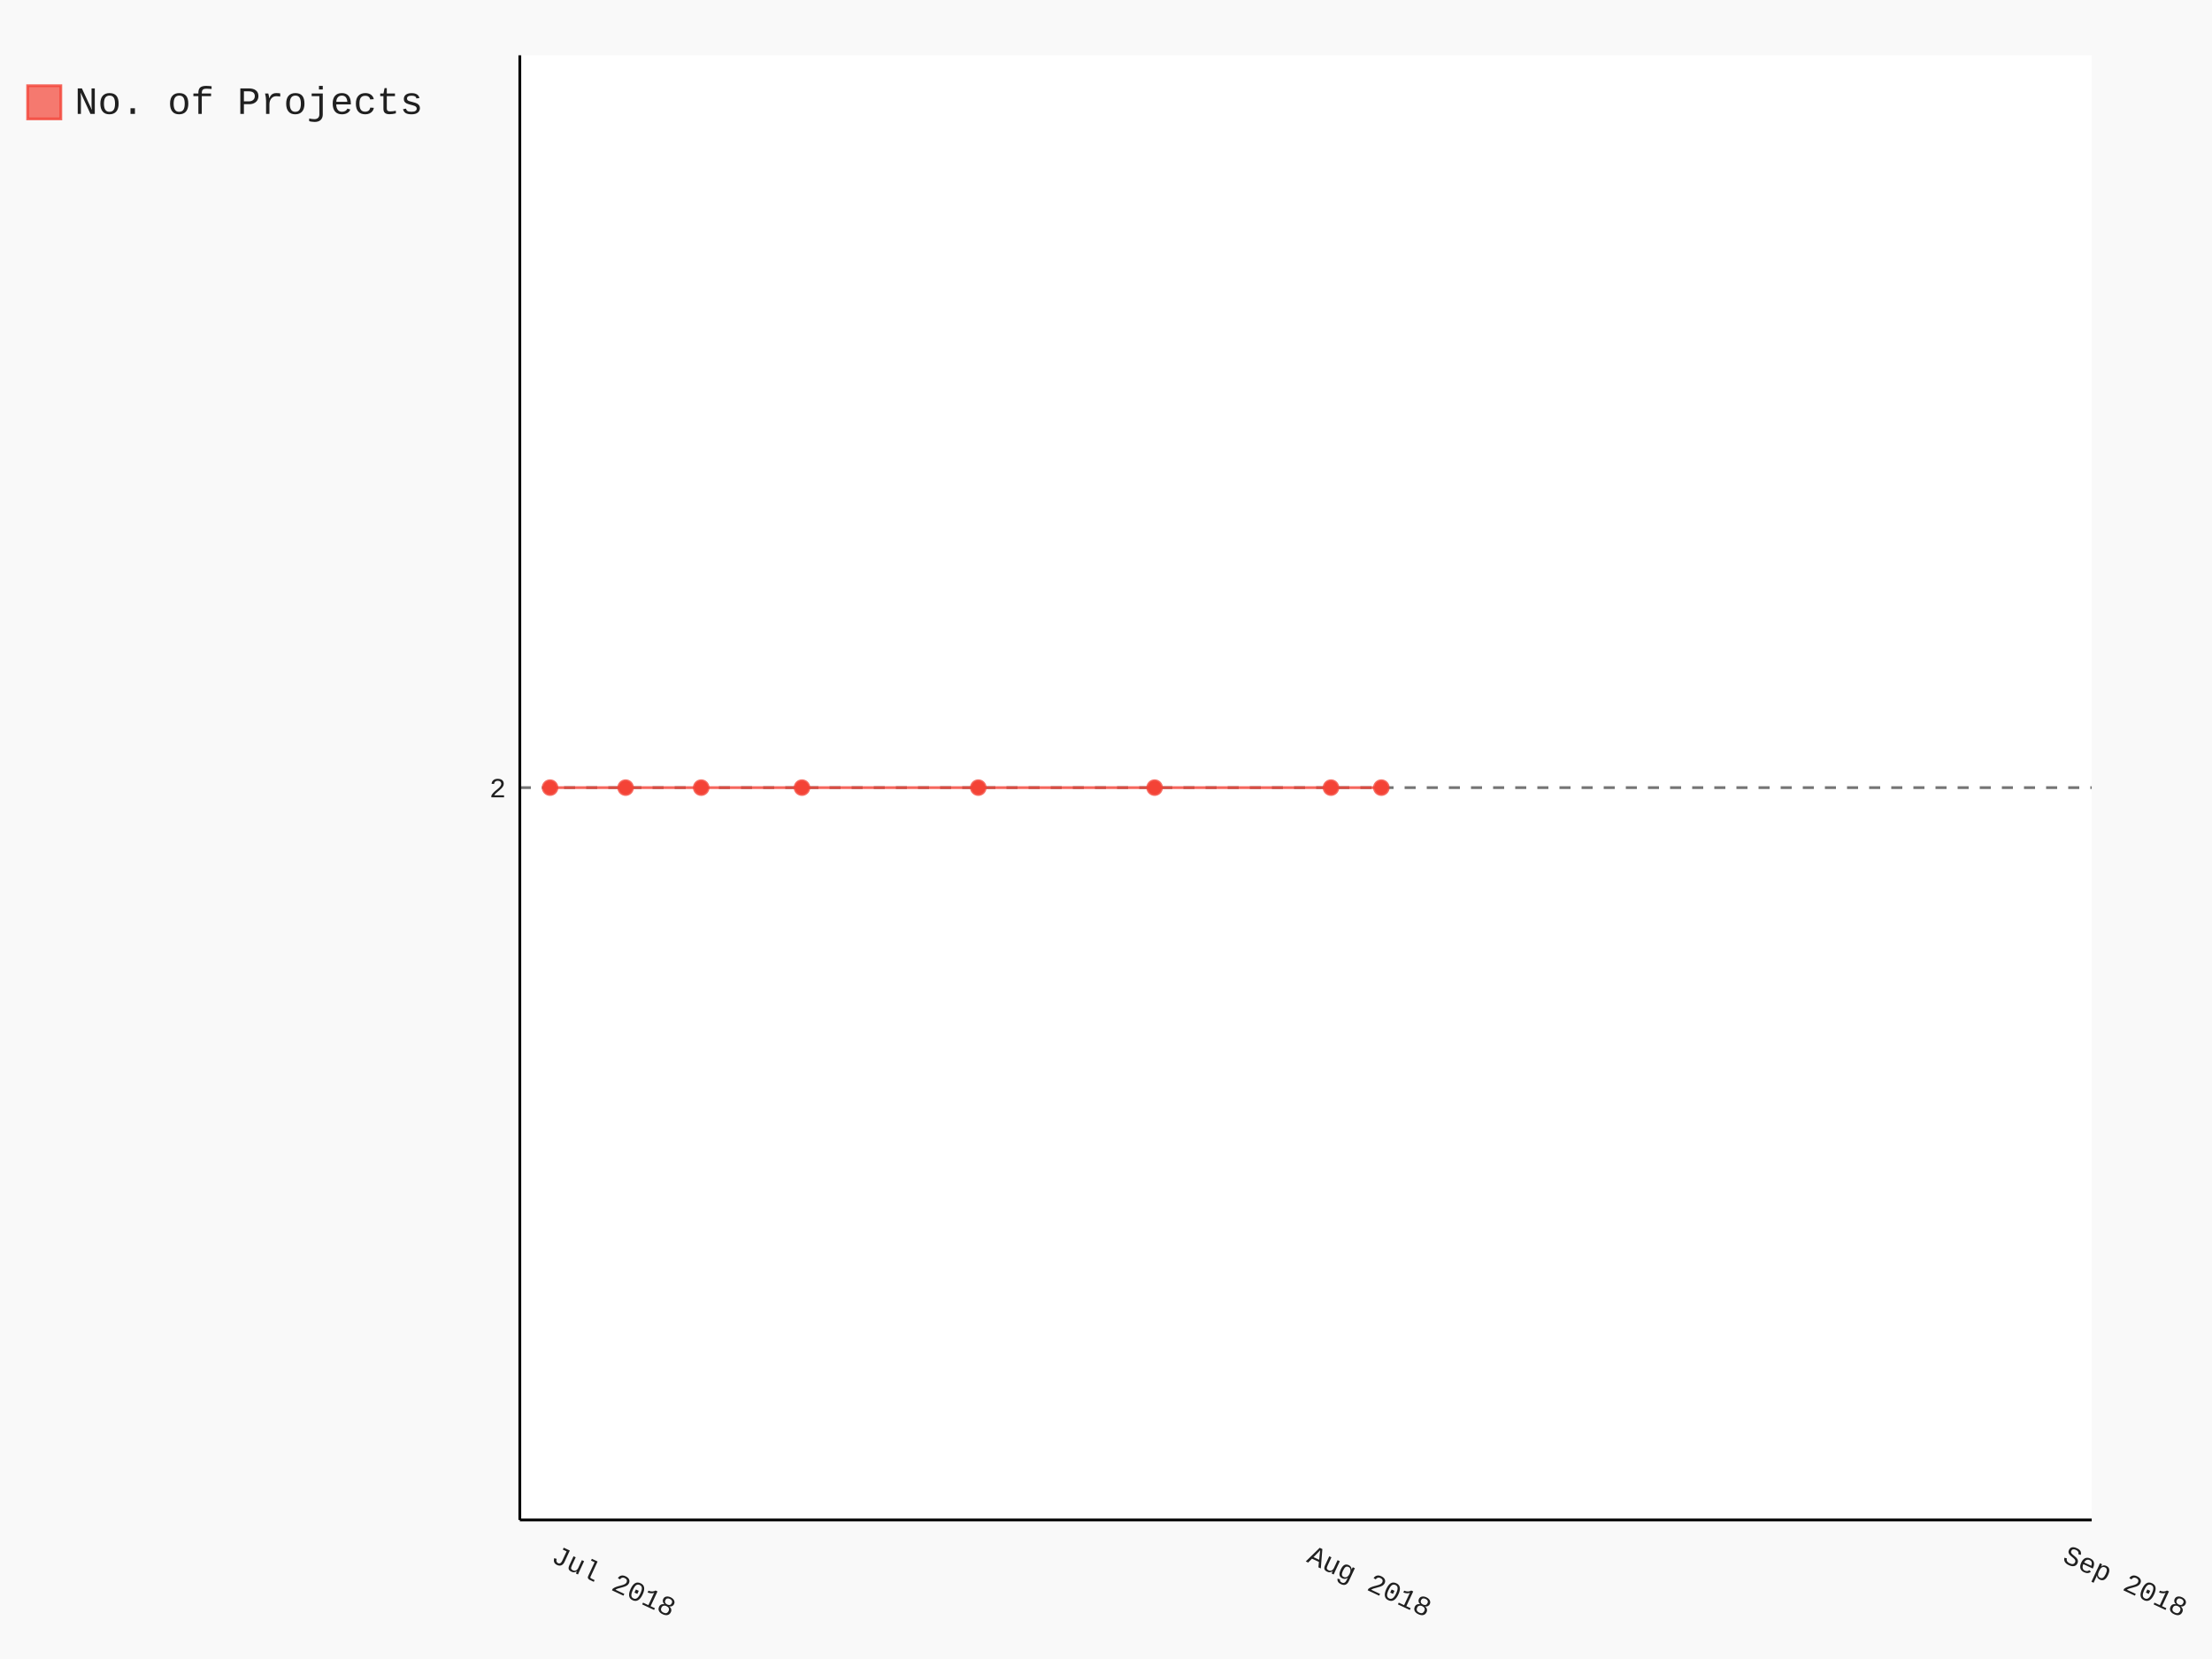
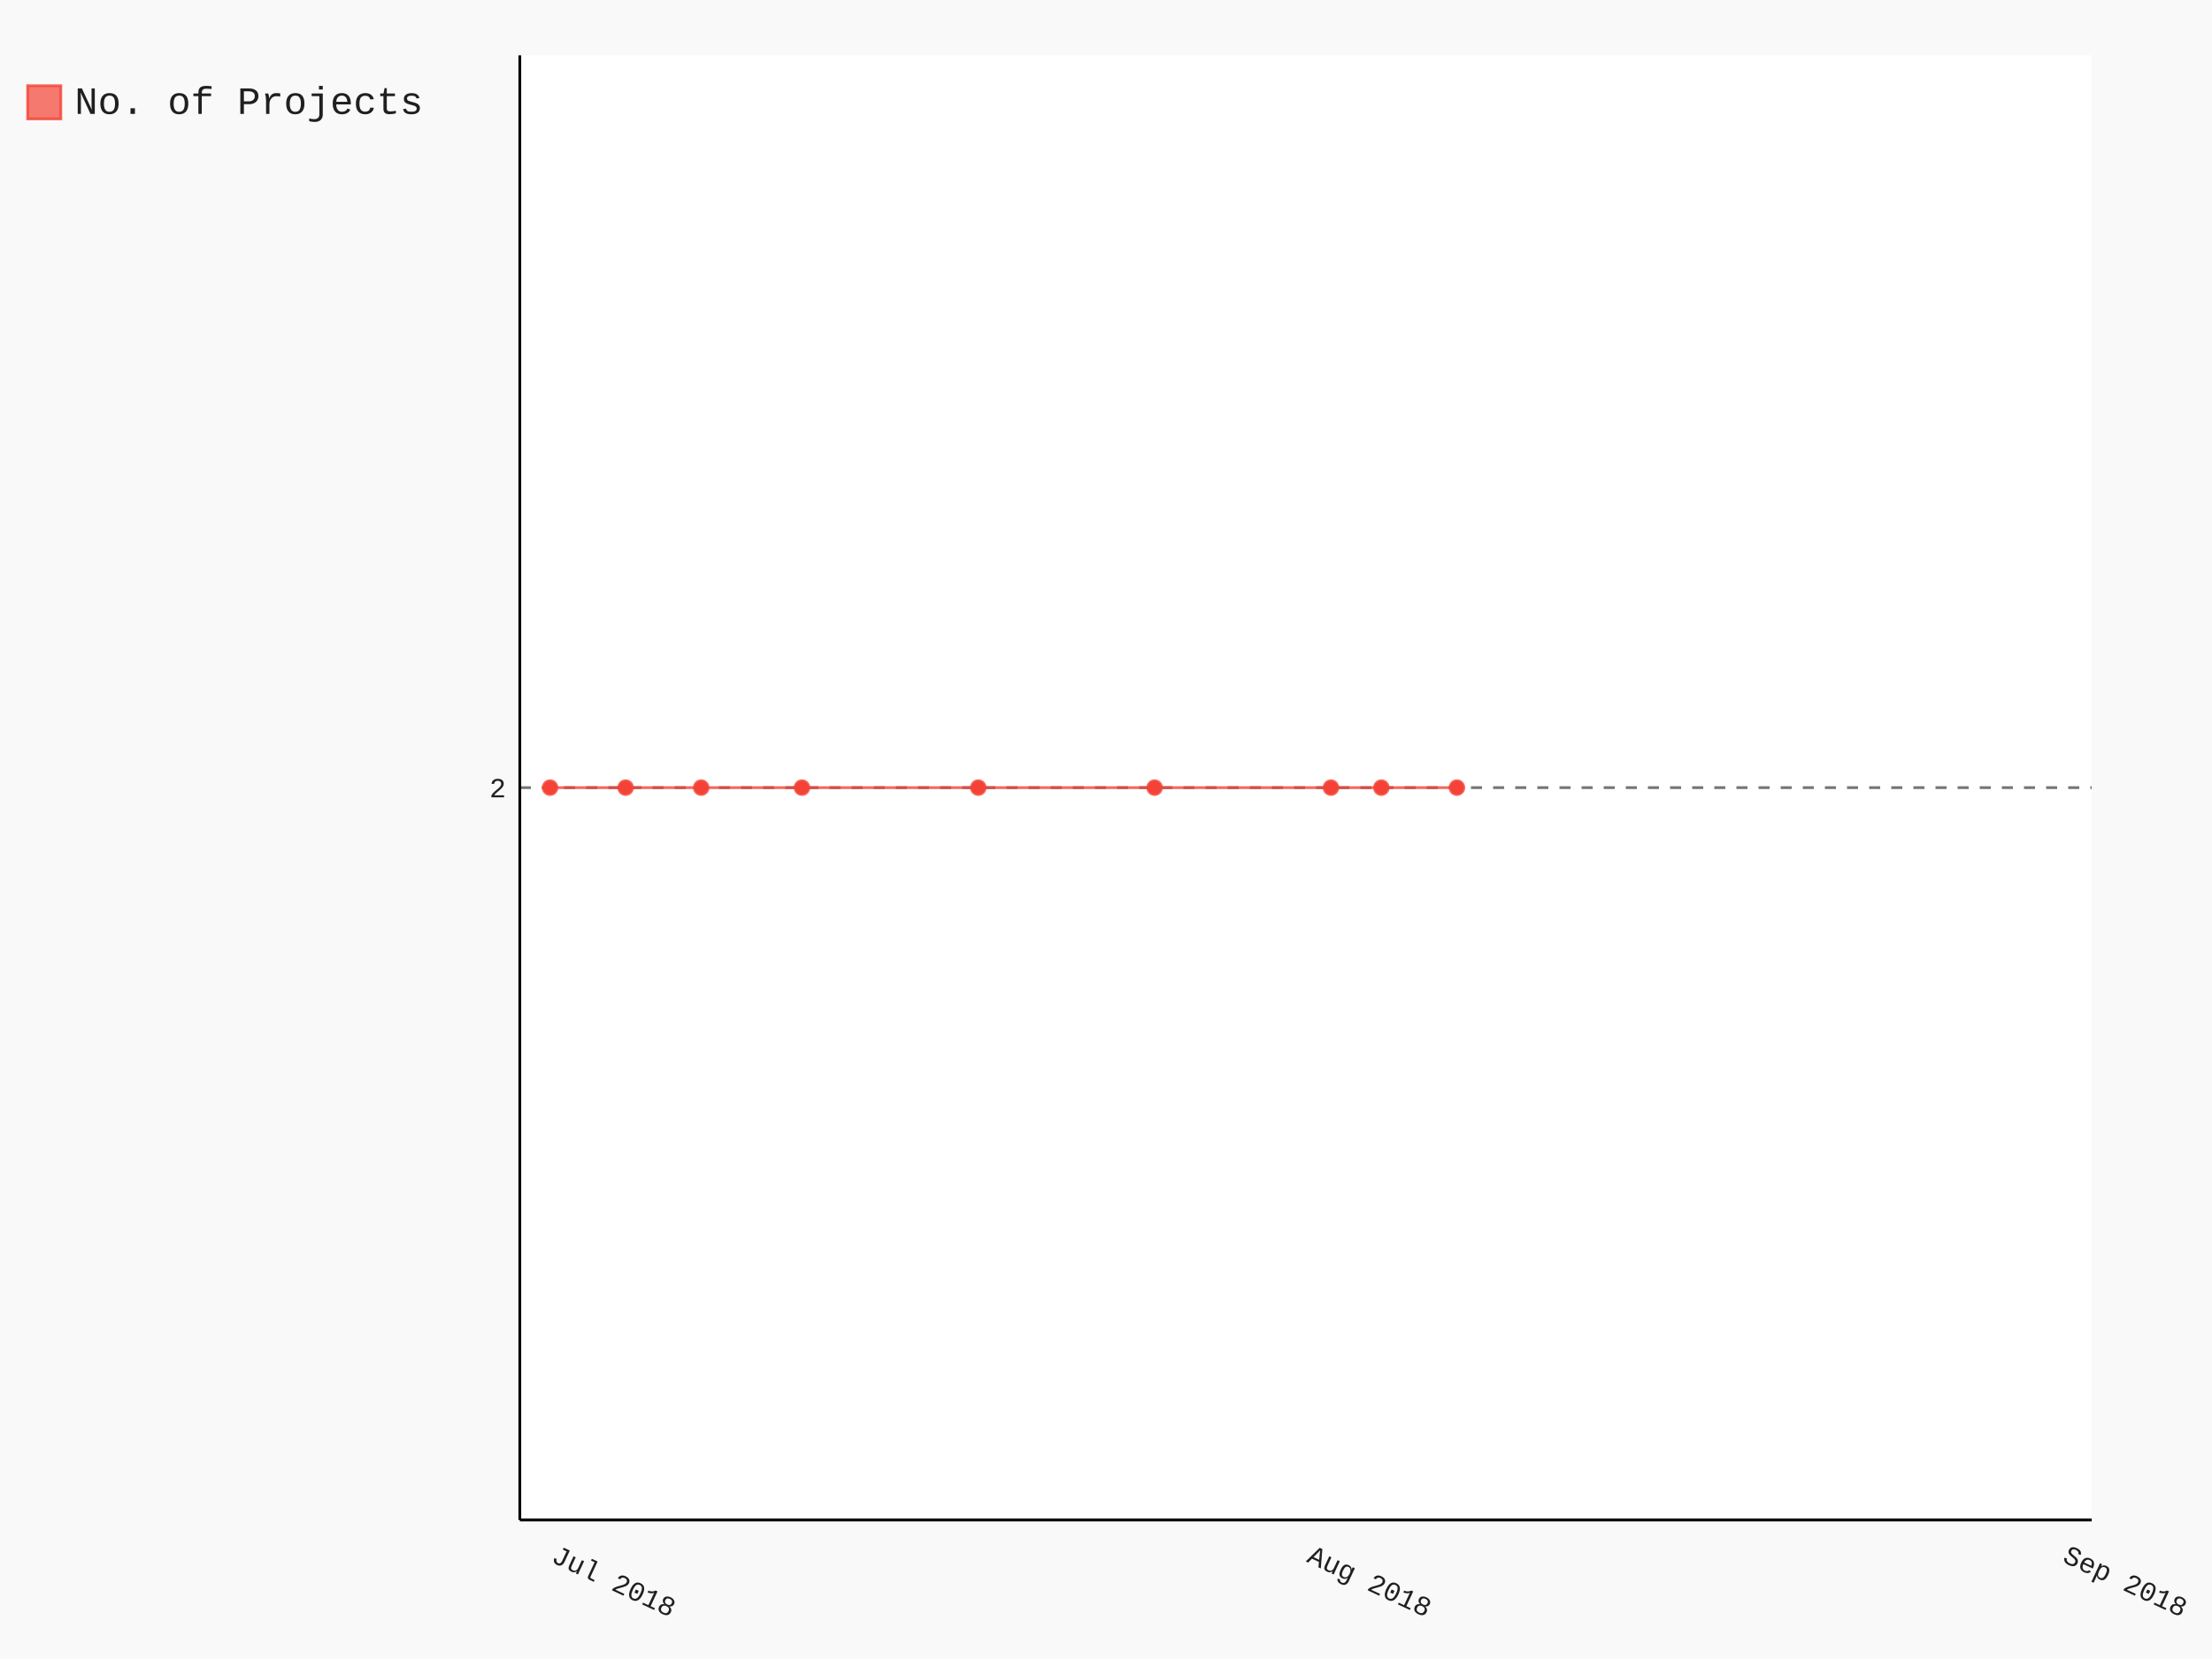
- <svg xmlns="http://www.w3.org/2000/svg" id="chart-d883781e-c9e1-422a-b64d-e94e989fe6cf" class="pygal-chart" viewBox="0 0 800 600">
+ <svg xmlns="http://www.w3.org/2000/svg" id="chart-45451f49-6b9c-4cd9-b324-572f801aef05" class="pygal-chart" viewBox="0 0 800 600">
  <defs>
-     <style type="text/css">#chart-d883781e-c9e1-422a-b64d-e94e989fe6cf{-webkit-user-select:none;-webkit-font-smoothing:antialiased;font-family:Consolas,"Liberation Mono",Menlo,Courier,monospace}#chart-d883781e-c9e1-422a-b64d-e94e989fe6cf .title{font-family:Consolas,"Liberation Mono",Menlo,Courier,monospace;font-size:16px}#chart-d883781e-c9e1-422a-b64d-e94e989fe6cf .legends .legend text{font-family:Consolas,"Liberation Mono",Menlo,Courier,monospace;font-size:14px}#chart-d883781e-c9e1-422a-b64d-e94e989fe6cf .axis text{font-family:Consolas,"Liberation Mono",Menlo,Courier,monospace;font-size:10px}#chart-d883781e-c9e1-422a-b64d-e94e989fe6cf .axis text.major{font-family:Consolas,"Liberation Mono",Menlo,Courier,monospace;font-size:10px}#chart-d883781e-c9e1-422a-b64d-e94e989fe6cf .text-overlay text.value{font-family:Consolas,"Liberation Mono",Menlo,Courier,monospace;font-size:16px}#chart-d883781e-c9e1-422a-b64d-e94e989fe6cf .text-overlay text.label{font-family:Consolas,"Liberation Mono",Menlo,Courier,monospace;font-size:10px}#chart-d883781e-c9e1-422a-b64d-e94e989fe6cf .tooltip{font-family:Consolas,"Liberation Mono",Menlo,Courier,monospace;font-size:14px}#chart-d883781e-c9e1-422a-b64d-e94e989fe6cf text.no_data{font-family:Consolas,"Liberation Mono",Menlo,Courier,monospace;font-size:64px}
- #chart-d883781e-c9e1-422a-b64d-e94e989fe6cf{background-color:rgba(249,249,249,1)}#chart-d883781e-c9e1-422a-b64d-e94e989fe6cf path,#chart-d883781e-c9e1-422a-b64d-e94e989fe6cf line,#chart-d883781e-c9e1-422a-b64d-e94e989fe6cf rect,#chart-d883781e-c9e1-422a-b64d-e94e989fe6cf circle{-webkit-transition:150ms;-moz-transition:150ms;transition:150ms}#chart-d883781e-c9e1-422a-b64d-e94e989fe6cf .graph &gt; .background{fill:rgba(249,249,249,1)}#chart-d883781e-c9e1-422a-b64d-e94e989fe6cf .plot &gt; .background{fill:rgba(255,255,255,1)}#chart-d883781e-c9e1-422a-b64d-e94e989fe6cf .graph{fill:rgba(0,0,0,.87)}#chart-d883781e-c9e1-422a-b64d-e94e989fe6cf text.no_data{fill:rgba(0,0,0,1)}#chart-d883781e-c9e1-422a-b64d-e94e989fe6cf .title{fill:rgba(0,0,0,1)}#chart-d883781e-c9e1-422a-b64d-e94e989fe6cf .legends .legend text{fill:rgba(0,0,0,.87)}#chart-d883781e-c9e1-422a-b64d-e94e989fe6cf .legends .legend:hover text{fill:rgba(0,0,0,1)}#chart-d883781e-c9e1-422a-b64d-e94e989fe6cf .axis .line{stroke:rgba(0,0,0,1)}#chart-d883781e-c9e1-422a-b64d-e94e989fe6cf .axis .guide.line{stroke:rgba(0,0,0,.54)}#chart-d883781e-c9e1-422a-b64d-e94e989fe6cf .axis .major.line{stroke:rgba(0,0,0,.87)}#chart-d883781e-c9e1-422a-b64d-e94e989fe6cf .axis text.major{fill:rgba(0,0,0,1)}#chart-d883781e-c9e1-422a-b64d-e94e989fe6cf .axis.y .guides:hover .guide.line,#chart-d883781e-c9e1-422a-b64d-e94e989fe6cf .line-graph .axis.x .guides:hover .guide.line,#chart-d883781e-c9e1-422a-b64d-e94e989fe6cf .stackedline-graph .axis.x .guides:hover .guide.line,#chart-d883781e-c9e1-422a-b64d-e94e989fe6cf .xy-graph .axis.x .guides:hover .guide.line{stroke:rgba(0,0,0,1)}#chart-d883781e-c9e1-422a-b64d-e94e989fe6cf .axis .guides:hover text{fill:rgba(0,0,0,1)}#chart-d883781e-c9e1-422a-b64d-e94e989fe6cf .reactive{fill-opacity:.7;stroke-opacity:.8}#chart-d883781e-c9e1-422a-b64d-e94e989fe6cf .ci{stroke:rgba(0,0,0,.87)}#chart-d883781e-c9e1-422a-b64d-e94e989fe6cf .reactive.active,#chart-d883781e-c9e1-422a-b64d-e94e989fe6cf .active .reactive{fill-opacity:.8;stroke-opacity:.9;stroke-width:4}#chart-d883781e-c9e1-422a-b64d-e94e989fe6cf .ci .reactive.active{stroke-width:1.5}#chart-d883781e-c9e1-422a-b64d-e94e989fe6cf .series text{fill:rgba(0,0,0,1)}#chart-d883781e-c9e1-422a-b64d-e94e989fe6cf .tooltip rect{fill:rgba(255,255,255,1);stroke:rgba(0,0,0,1);-webkit-transition:opacity 150ms;-moz-transition:opacity 150ms;transition:opacity 150ms}#chart-d883781e-c9e1-422a-b64d-e94e989fe6cf .tooltip .label{fill:rgba(0,0,0,.87)}#chart-d883781e-c9e1-422a-b64d-e94e989fe6cf .tooltip .label{fill:rgba(0,0,0,.87)}#chart-d883781e-c9e1-422a-b64d-e94e989fe6cf .tooltip .legend{font-size:.8em;fill:rgba(0,0,0,.54)}#chart-d883781e-c9e1-422a-b64d-e94e989fe6cf .tooltip .x_label{font-size:.6em;fill:rgba(0,0,0,1)}#chart-d883781e-c9e1-422a-b64d-e94e989fe6cf .tooltip .xlink{font-size:.5em;text-decoration:underline}#chart-d883781e-c9e1-422a-b64d-e94e989fe6cf .tooltip .value{font-size:1.5em}#chart-d883781e-c9e1-422a-b64d-e94e989fe6cf .bound{font-size:.5em}#chart-d883781e-c9e1-422a-b64d-e94e989fe6cf .max-value{font-size:.75em;fill:rgba(0,0,0,.54)}#chart-d883781e-c9e1-422a-b64d-e94e989fe6cf .map-element{fill:rgba(255,255,255,1);stroke:rgba(0,0,0,.54) !important}#chart-d883781e-c9e1-422a-b64d-e94e989fe6cf .map-element .reactive{fill-opacity:inherit;stroke-opacity:inherit}#chart-d883781e-c9e1-422a-b64d-e94e989fe6cf .color-0,#chart-d883781e-c9e1-422a-b64d-e94e989fe6cf .color-0 a:visited{stroke:#F44336;fill:#F44336}#chart-d883781e-c9e1-422a-b64d-e94e989fe6cf .text-overlay .color-0 text{fill:black}
- #chart-d883781e-c9e1-422a-b64d-e94e989fe6cf text.no_data{text-anchor:middle}#chart-d883781e-c9e1-422a-b64d-e94e989fe6cf .guide.line{fill:none}#chart-d883781e-c9e1-422a-b64d-e94e989fe6cf .centered{text-anchor:middle}#chart-d883781e-c9e1-422a-b64d-e94e989fe6cf .title{text-anchor:middle}#chart-d883781e-c9e1-422a-b64d-e94e989fe6cf .legends .legend text{fill-opacity:1}#chart-d883781e-c9e1-422a-b64d-e94e989fe6cf .axis.x text{text-anchor:middle}#chart-d883781e-c9e1-422a-b64d-e94e989fe6cf .axis.x:not(.web) text[transform]{text-anchor:start}#chart-d883781e-c9e1-422a-b64d-e94e989fe6cf .axis.x:not(.web) text[transform].backwards{text-anchor:end}#chart-d883781e-c9e1-422a-b64d-e94e989fe6cf .axis.y text{text-anchor:end}#chart-d883781e-c9e1-422a-b64d-e94e989fe6cf .axis.y text[transform].backwards{text-anchor:start}#chart-d883781e-c9e1-422a-b64d-e94e989fe6cf .axis.y2 text{text-anchor:start}#chart-d883781e-c9e1-422a-b64d-e94e989fe6cf .axis.y2 text[transform].backwards{text-anchor:end}#chart-d883781e-c9e1-422a-b64d-e94e989fe6cf .axis .guide.line{stroke-dasharray:4,4}#chart-d883781e-c9e1-422a-b64d-e94e989fe6cf .axis .major.guide.line{stroke-dasharray:6,6}#chart-d883781e-c9e1-422a-b64d-e94e989fe6cf .horizontal .axis.y .guide.line,#chart-d883781e-c9e1-422a-b64d-e94e989fe6cf .horizontal .axis.y2 .guide.line,#chart-d883781e-c9e1-422a-b64d-e94e989fe6cf .vertical .axis.x .guide.line{opacity:0}#chart-d883781e-c9e1-422a-b64d-e94e989fe6cf .horizontal .axis.always_show .guide.line,#chart-d883781e-c9e1-422a-b64d-e94e989fe6cf .vertical .axis.always_show .guide.line{opacity:1 !important}#chart-d883781e-c9e1-422a-b64d-e94e989fe6cf .axis.y .guides:hover .guide.line,#chart-d883781e-c9e1-422a-b64d-e94e989fe6cf .axis.y2 .guides:hover .guide.line,#chart-d883781e-c9e1-422a-b64d-e94e989fe6cf .axis.x .guides:hover .guide.line{opacity:1}#chart-d883781e-c9e1-422a-b64d-e94e989fe6cf .axis .guides:hover text{opacity:1}#chart-d883781e-c9e1-422a-b64d-e94e989fe6cf .nofill{fill:none}#chart-d883781e-c9e1-422a-b64d-e94e989fe6cf .subtle-fill{fill-opacity:.2}#chart-d883781e-c9e1-422a-b64d-e94e989fe6cf .dot{stroke-width:1px;fill-opacity:1}#chart-d883781e-c9e1-422a-b64d-e94e989fe6cf .dot.active{stroke-width:5px}#chart-d883781e-c9e1-422a-b64d-e94e989fe6cf .dot.negative{fill:transparent}#chart-d883781e-c9e1-422a-b64d-e94e989fe6cf text,#chart-d883781e-c9e1-422a-b64d-e94e989fe6cf tspan{stroke:none !important}#chart-d883781e-c9e1-422a-b64d-e94e989fe6cf .series text.active{opacity:1}#chart-d883781e-c9e1-422a-b64d-e94e989fe6cf .tooltip rect{fill-opacity:.95;stroke-width:.5}#chart-d883781e-c9e1-422a-b64d-e94e989fe6cf .tooltip text{fill-opacity:1}#chart-d883781e-c9e1-422a-b64d-e94e989fe6cf .showable{visibility:hidden}#chart-d883781e-c9e1-422a-b64d-e94e989fe6cf .showable.shown{visibility:visible}#chart-d883781e-c9e1-422a-b64d-e94e989fe6cf .gauge-background{fill:rgba(229,229,229,1);stroke:none}#chart-d883781e-c9e1-422a-b64d-e94e989fe6cf .bg-lines{stroke:rgba(249,249,249,1);stroke-width:2px}</style>
+     <style type="text/css">#chart-45451f49-6b9c-4cd9-b324-572f801aef05{-webkit-user-select:none;-webkit-font-smoothing:antialiased;font-family:Consolas,"Liberation Mono",Menlo,Courier,monospace}#chart-45451f49-6b9c-4cd9-b324-572f801aef05 .title{font-family:Consolas,"Liberation Mono",Menlo,Courier,monospace;font-size:16px}#chart-45451f49-6b9c-4cd9-b324-572f801aef05 .legends .legend text{font-family:Consolas,"Liberation Mono",Menlo,Courier,monospace;font-size:14px}#chart-45451f49-6b9c-4cd9-b324-572f801aef05 .axis text{font-family:Consolas,"Liberation Mono",Menlo,Courier,monospace;font-size:10px}#chart-45451f49-6b9c-4cd9-b324-572f801aef05 .axis text.major{font-family:Consolas,"Liberation Mono",Menlo,Courier,monospace;font-size:10px}#chart-45451f49-6b9c-4cd9-b324-572f801aef05 .text-overlay text.value{font-family:Consolas,"Liberation Mono",Menlo,Courier,monospace;font-size:16px}#chart-45451f49-6b9c-4cd9-b324-572f801aef05 .text-overlay text.label{font-family:Consolas,"Liberation Mono",Menlo,Courier,monospace;font-size:10px}#chart-45451f49-6b9c-4cd9-b324-572f801aef05 .tooltip{font-family:Consolas,"Liberation Mono",Menlo,Courier,monospace;font-size:14px}#chart-45451f49-6b9c-4cd9-b324-572f801aef05 text.no_data{font-family:Consolas,"Liberation Mono",Menlo,Courier,monospace;font-size:64px}
+ #chart-45451f49-6b9c-4cd9-b324-572f801aef05{background-color:rgba(249,249,249,1)}#chart-45451f49-6b9c-4cd9-b324-572f801aef05 path,#chart-45451f49-6b9c-4cd9-b324-572f801aef05 line,#chart-45451f49-6b9c-4cd9-b324-572f801aef05 rect,#chart-45451f49-6b9c-4cd9-b324-572f801aef05 circle{-webkit-transition:150ms;-moz-transition:150ms;transition:150ms}#chart-45451f49-6b9c-4cd9-b324-572f801aef05 .graph &gt; .background{fill:rgba(249,249,249,1)}#chart-45451f49-6b9c-4cd9-b324-572f801aef05 .plot &gt; .background{fill:rgba(255,255,255,1)}#chart-45451f49-6b9c-4cd9-b324-572f801aef05 .graph{fill:rgba(0,0,0,.87)}#chart-45451f49-6b9c-4cd9-b324-572f801aef05 text.no_data{fill:rgba(0,0,0,1)}#chart-45451f49-6b9c-4cd9-b324-572f801aef05 .title{fill:rgba(0,0,0,1)}#chart-45451f49-6b9c-4cd9-b324-572f801aef05 .legends .legend text{fill:rgba(0,0,0,.87)}#chart-45451f49-6b9c-4cd9-b324-572f801aef05 .legends .legend:hover text{fill:rgba(0,0,0,1)}#chart-45451f49-6b9c-4cd9-b324-572f801aef05 .axis .line{stroke:rgba(0,0,0,1)}#chart-45451f49-6b9c-4cd9-b324-572f801aef05 .axis .guide.line{stroke:rgba(0,0,0,.54)}#chart-45451f49-6b9c-4cd9-b324-572f801aef05 .axis .major.line{stroke:rgba(0,0,0,.87)}#chart-45451f49-6b9c-4cd9-b324-572f801aef05 .axis text.major{fill:rgba(0,0,0,1)}#chart-45451f49-6b9c-4cd9-b324-572f801aef05 .axis.y .guides:hover .guide.line,#chart-45451f49-6b9c-4cd9-b324-572f801aef05 .line-graph .axis.x .guides:hover .guide.line,#chart-45451f49-6b9c-4cd9-b324-572f801aef05 .stackedline-graph .axis.x .guides:hover .guide.line,#chart-45451f49-6b9c-4cd9-b324-572f801aef05 .xy-graph .axis.x .guides:hover .guide.line{stroke:rgba(0,0,0,1)}#chart-45451f49-6b9c-4cd9-b324-572f801aef05 .axis .guides:hover text{fill:rgba(0,0,0,1)}#chart-45451f49-6b9c-4cd9-b324-572f801aef05 .reactive{fill-opacity:.7;stroke-opacity:.8}#chart-45451f49-6b9c-4cd9-b324-572f801aef05 .ci{stroke:rgba(0,0,0,.87)}#chart-45451f49-6b9c-4cd9-b324-572f801aef05 .reactive.active,#chart-45451f49-6b9c-4cd9-b324-572f801aef05 .active .reactive{fill-opacity:.8;stroke-opacity:.9;stroke-width:4}#chart-45451f49-6b9c-4cd9-b324-572f801aef05 .ci .reactive.active{stroke-width:1.5}#chart-45451f49-6b9c-4cd9-b324-572f801aef05 .series text{fill:rgba(0,0,0,1)}#chart-45451f49-6b9c-4cd9-b324-572f801aef05 .tooltip rect{fill:rgba(255,255,255,1);stroke:rgba(0,0,0,1);-webkit-transition:opacity 150ms;-moz-transition:opacity 150ms;transition:opacity 150ms}#chart-45451f49-6b9c-4cd9-b324-572f801aef05 .tooltip .label{fill:rgba(0,0,0,.87)}#chart-45451f49-6b9c-4cd9-b324-572f801aef05 .tooltip .label{fill:rgba(0,0,0,.87)}#chart-45451f49-6b9c-4cd9-b324-572f801aef05 .tooltip .legend{font-size:.8em;fill:rgba(0,0,0,.54)}#chart-45451f49-6b9c-4cd9-b324-572f801aef05 .tooltip .x_label{font-size:.6em;fill:rgba(0,0,0,1)}#chart-45451f49-6b9c-4cd9-b324-572f801aef05 .tooltip .xlink{font-size:.5em;text-decoration:underline}#chart-45451f49-6b9c-4cd9-b324-572f801aef05 .tooltip .value{font-size:1.5em}#chart-45451f49-6b9c-4cd9-b324-572f801aef05 .bound{font-size:.5em}#chart-45451f49-6b9c-4cd9-b324-572f801aef05 .max-value{font-size:.75em;fill:rgba(0,0,0,.54)}#chart-45451f49-6b9c-4cd9-b324-572f801aef05 .map-element{fill:rgba(255,255,255,1);stroke:rgba(0,0,0,.54) !important}#chart-45451f49-6b9c-4cd9-b324-572f801aef05 .map-element .reactive{fill-opacity:inherit;stroke-opacity:inherit}#chart-45451f49-6b9c-4cd9-b324-572f801aef05 .color-0,#chart-45451f49-6b9c-4cd9-b324-572f801aef05 .color-0 a:visited{stroke:#F44336;fill:#F44336}#chart-45451f49-6b9c-4cd9-b324-572f801aef05 .text-overlay .color-0 text{fill:black}
+ #chart-45451f49-6b9c-4cd9-b324-572f801aef05 text.no_data{text-anchor:middle}#chart-45451f49-6b9c-4cd9-b324-572f801aef05 .guide.line{fill:none}#chart-45451f49-6b9c-4cd9-b324-572f801aef05 .centered{text-anchor:middle}#chart-45451f49-6b9c-4cd9-b324-572f801aef05 .title{text-anchor:middle}#chart-45451f49-6b9c-4cd9-b324-572f801aef05 .legends .legend text{fill-opacity:1}#chart-45451f49-6b9c-4cd9-b324-572f801aef05 .axis.x text{text-anchor:middle}#chart-45451f49-6b9c-4cd9-b324-572f801aef05 .axis.x:not(.web) text[transform]{text-anchor:start}#chart-45451f49-6b9c-4cd9-b324-572f801aef05 .axis.x:not(.web) text[transform].backwards{text-anchor:end}#chart-45451f49-6b9c-4cd9-b324-572f801aef05 .axis.y text{text-anchor:end}#chart-45451f49-6b9c-4cd9-b324-572f801aef05 .axis.y text[transform].backwards{text-anchor:start}#chart-45451f49-6b9c-4cd9-b324-572f801aef05 .axis.y2 text{text-anchor:start}#chart-45451f49-6b9c-4cd9-b324-572f801aef05 .axis.y2 text[transform].backwards{text-anchor:end}#chart-45451f49-6b9c-4cd9-b324-572f801aef05 .axis .guide.line{stroke-dasharray:4,4}#chart-45451f49-6b9c-4cd9-b324-572f801aef05 .axis .major.guide.line{stroke-dasharray:6,6}#chart-45451f49-6b9c-4cd9-b324-572f801aef05 .horizontal .axis.y .guide.line,#chart-45451f49-6b9c-4cd9-b324-572f801aef05 .horizontal .axis.y2 .guide.line,#chart-45451f49-6b9c-4cd9-b324-572f801aef05 .vertical .axis.x .guide.line{opacity:0}#chart-45451f49-6b9c-4cd9-b324-572f801aef05 .horizontal .axis.always_show .guide.line,#chart-45451f49-6b9c-4cd9-b324-572f801aef05 .vertical .axis.always_show .guide.line{opacity:1 !important}#chart-45451f49-6b9c-4cd9-b324-572f801aef05 .axis.y .guides:hover .guide.line,#chart-45451f49-6b9c-4cd9-b324-572f801aef05 .axis.y2 .guides:hover .guide.line,#chart-45451f49-6b9c-4cd9-b324-572f801aef05 .axis.x .guides:hover .guide.line{opacity:1}#chart-45451f49-6b9c-4cd9-b324-572f801aef05 .axis .guides:hover text{opacity:1}#chart-45451f49-6b9c-4cd9-b324-572f801aef05 .nofill{fill:none}#chart-45451f49-6b9c-4cd9-b324-572f801aef05 .subtle-fill{fill-opacity:.2}#chart-45451f49-6b9c-4cd9-b324-572f801aef05 .dot{stroke-width:1px;fill-opacity:1}#chart-45451f49-6b9c-4cd9-b324-572f801aef05 .dot.active{stroke-width:5px}#chart-45451f49-6b9c-4cd9-b324-572f801aef05 .dot.negative{fill:transparent}#chart-45451f49-6b9c-4cd9-b324-572f801aef05 text,#chart-45451f49-6b9c-4cd9-b324-572f801aef05 tspan{stroke:none !important}#chart-45451f49-6b9c-4cd9-b324-572f801aef05 .series text.active{opacity:1}#chart-45451f49-6b9c-4cd9-b324-572f801aef05 .tooltip rect{fill-opacity:.95;stroke-width:.5}#chart-45451f49-6b9c-4cd9-b324-572f801aef05 .tooltip text{fill-opacity:1}#chart-45451f49-6b9c-4cd9-b324-572f801aef05 .showable{visibility:hidden}#chart-45451f49-6b9c-4cd9-b324-572f801aef05 .showable.shown{visibility:visible}#chart-45451f49-6b9c-4cd9-b324-572f801aef05 .gauge-background{fill:rgba(229,229,229,1);stroke:none}#chart-45451f49-6b9c-4cd9-b324-572f801aef05 .bg-lines{stroke:rgba(249,249,249,1);stroke-width:2px}</style>
  </defs>
  <g class="graph datetimeline-graph vertical">
    <rect class="background" height="600" width="800" x="0" y="0" />
    <g class="plot" transform="translate(188, 20)">
      <rect class="background" height="529.714" width="568.497" x="0" y="0" />
      <g class="axis y always_show">
        <path class="line" d="M0 529.714 h568.497" />
        <g class="guides">
          <path class="guide line" d="M0 264.857 h568.497" />
          <text class="" x="-5" y="268.357">2</text>
        </g>
      </g>
      <g class="axis x">
        <path class="line" d="M0 0 v529.714" />
        <g class="guides">
          <path class="guide line" d="M10.933 0 v529.714" />
          <text class="" x="10.933" y="544.714" transform="rotate(25 10.93264 544.7143)">Jul 2018</text>
        </g>
        <g class="guides">
          <path class="guide line" d="M284.249 0 v529.714" />
          <text class="" x="284.249" y="544.714" transform="rotate(25 284.2486 544.7143)">Aug 2018</text>
        </g>
        <g class="guides">
          <path class="guide line" d="M557.565 0 v529.714" />
          <text class="" x="557.565" y="544.714" transform="rotate(25 557.5646 544.7143)">Sep 2018</text>
        </g>
      </g>
      <g class="series serie-0 color-0">
-         <path class="line reactive nofill" d="M10.933 264.857 L38.264 264.857 65.596 264.857 102.038 264.857 165.812 264.857 229.585 264.857 293.359 264.857 311.58 264.857" />
+         <path class="line reactive nofill" d="M10.933 264.857 L38.264 264.857 65.596 264.857 102.038 264.857 165.812 264.857 229.585 264.857 293.359 264.857 311.58 264.857 338.912 264.857" />
      </g>
    </g>
    <g class="titles" />
    <g class="plot overlay" transform="translate(188, 20)">
      <g class="series serie-0 color-0">
        <g class="dots">
          <circle class="dot reactive tooltip-trigger" cx="10.933" cy="264.857" r="2.5" />
        </g>
        <g class="dots">
          <circle class="dot reactive tooltip-trigger" cx="38.264" cy="264.857" r="2.5" />
        </g>
        <g class="dots">
          <circle class="dot reactive tooltip-trigger" cx="65.596" cy="264.857" r="2.5" />
        </g>
        <g class="dots">
          <circle class="dot reactive tooltip-trigger" cx="102.038" cy="264.857" r="2.5" />
        </g>
        <g class="dots">
          <circle class="dot reactive tooltip-trigger" cx="165.812" cy="264.857" r="2.5" />
        </g>
        <g class="dots">
          <circle class="dot reactive tooltip-trigger" cx="229.585" cy="264.857" r="2.5" />
        </g>
        <g class="dots">
          <circle class="dot reactive tooltip-trigger" cx="293.359" cy="264.857" r="2.5" />
        </g>
        <g class="dots">
          <circle class="dot reactive tooltip-trigger" cx="311.58" cy="264.857" r="2.5" />
        </g>
+         <g class="dots">
+           <circle class="dot reactive tooltip-trigger" cx="338.912" cy="264.857" r="2.5" />
+         </g>
      </g>
    </g>
    <g class="plot text-overlay" transform="translate(188, 20)">
      <g class="series serie-0 color-0" />
    </g>
    <g class="plot tooltip-overlay" transform="translate(188, 20)">
      <g class="tooltip" style="opacity: 0" transform="translate(0 0)">
        <rect class="tooltip-box" height="0" rx="0" ry="0" width="0" />
        <g class="text" />
      </g>
    </g>
    <g class="legends" transform="translate(10, 30)">
      <g class="legend reactive activate-serie" id="activate-serie-0">
        <rect class="color-0 reactive" height="12" width="12" x="0.0" y="1.0" />
        <text x="17.0" y="11.2">No. of Projects</text>
      </g>
    </g>
    <g class="legends" transform="translate(766, 30)" />
  </g>
</svg>
